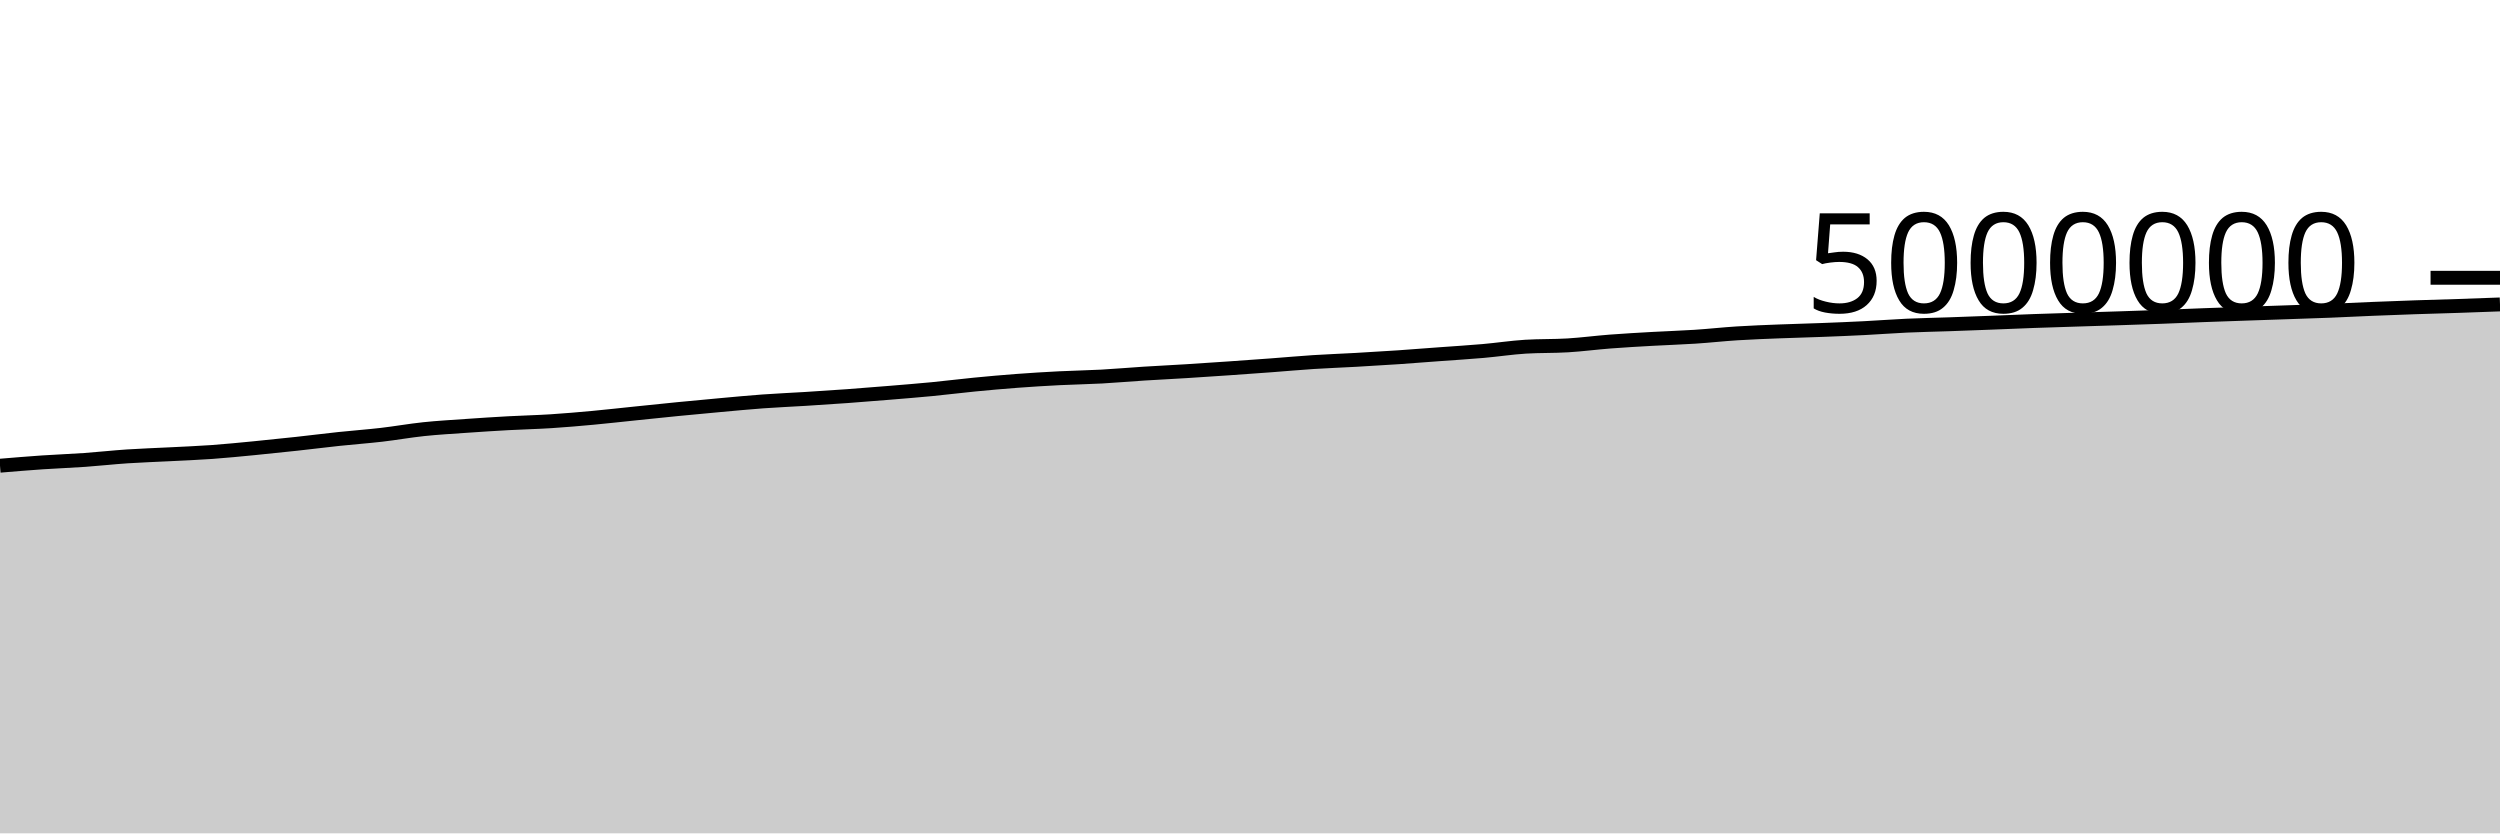
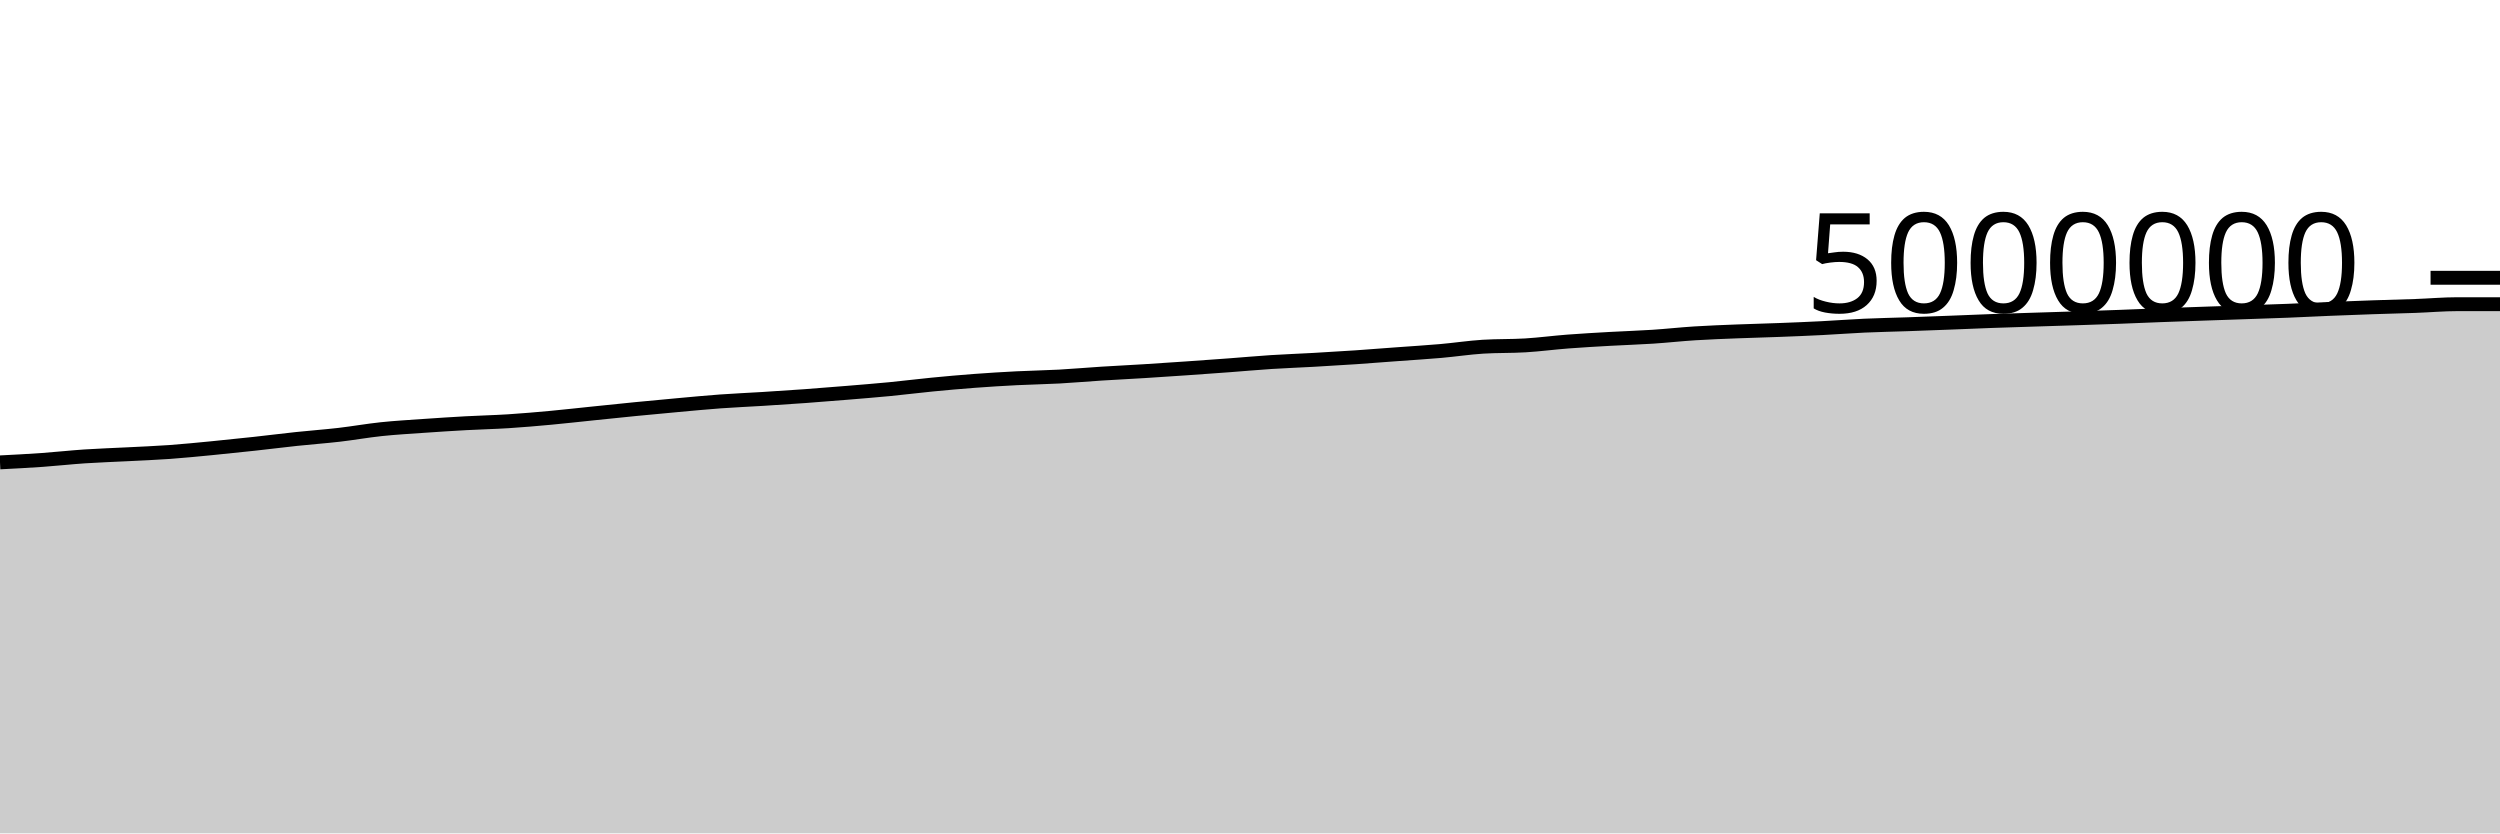
<svg xmlns="http://www.w3.org/2000/svg" viewBox="0 0 180 60">
  <g transform="translate(0,20)">
-     <path class="area" fill="rgba(0, 0, 0, 0.2)" d="M0,13.531C1.017,13.446,2.034,13.36,3.051,13.291C4.068,13.222,5.085,13.187,6.102,13.115C7.119,13.043,8.136,12.928,9.153,12.86C10.169,12.792,11.186,12.761,12.203,12.708C13.22,12.655,14.237,12.617,15.254,12.544C16.271,12.471,17.288,12.368,18.305,12.27C19.322,12.172,20.339,12.065,21.356,11.954C22.373,11.844,23.39,11.713,24.407,11.605C25.424,11.497,26.441,11.424,27.458,11.307C28.475,11.189,29.492,11.006,30.508,10.899C31.525,10.792,32.542,10.736,33.559,10.664C34.576,10.593,35.593,10.527,36.61,10.471C37.627,10.415,38.644,10.394,39.661,10.329C40.678,10.264,41.695,10.175,42.712,10.081C43.729,9.987,44.746,9.87,45.763,9.766C46.78,9.661,47.797,9.554,48.814,9.454C49.831,9.354,50.847,9.259,51.864,9.167C52.881,9.075,53.898,8.977,54.915,8.902C55.932,8.828,56.949,8.786,57.966,8.723C58.983,8.659,60,8.594,61.017,8.52C62.034,8.446,63.051,8.364,64.068,8.28C65.085,8.196,66.102,8.115,67.119,8.017C68.136,7.918,69.153,7.788,70.169,7.689C71.186,7.59,72.203,7.499,73.22,7.423C74.237,7.347,75.254,7.285,76.271,7.233C77.288,7.181,78.305,7.167,79.322,7.112C80.339,7.056,81.356,6.964,82.373,6.9C83.39,6.835,84.407,6.787,85.424,6.724C86.441,6.661,87.458,6.592,88.475,6.522C89.492,6.452,90.508,6.379,91.525,6.303C92.542,6.228,93.559,6.134,94.576,6.068C95.593,6.002,96.61,5.968,97.627,5.91C98.644,5.853,99.661,5.792,100.678,5.723C101.695,5.654,102.712,5.572,103.729,5.497C104.746,5.422,105.763,5.361,106.78,5.272C107.797,5.183,108.814,5.026,109.831,4.962C110.847,4.899,111.864,4.929,112.881,4.867C113.898,4.805,114.915,4.669,115.932,4.591C116.949,4.513,117.966,4.457,118.983,4.399C120,4.341,121.017,4.312,122.034,4.245C123.051,4.179,124.068,4.065,125.085,4.001C126.102,3.937,127.119,3.9,128.136,3.86C129.153,3.819,130.169,3.796,131.186,3.757C132.203,3.718,133.22,3.677,134.237,3.625C135.254,3.574,136.271,3.493,137.288,3.447C138.305,3.401,139.322,3.382,140.339,3.347C141.356,3.311,142.373,3.273,143.39,3.234C144.407,3.195,145.424,3.149,146.441,3.113C147.458,3.076,148.475,3.047,149.492,3.014C150.508,2.982,151.525,2.951,152.542,2.918C153.559,2.885,154.576,2.852,155.593,2.814C156.61,2.776,157.627,2.73,158.644,2.692C159.661,2.654,160.678,2.62,161.695,2.585C162.712,2.55,163.729,2.516,164.746,2.481C165.763,2.446,166.78,2.415,167.797,2.374C168.814,2.334,169.831,2.28,170.847,2.238C171.864,2.196,172.881,2.158,173.898,2.123C174.915,2.088,175.932,2.063,176.949,2.029C177.966,1.995,178.983,1.957,180,1.919L180,40C178.983,40,177.966,40,176.949,40C175.932,40,174.915,40,173.898,40C172.881,40,171.864,40,170.847,40C169.831,40,168.814,40,167.797,40C166.78,40,165.763,40,164.746,40C163.729,40,162.712,40,161.695,40C160.678,40,159.661,40,158.644,40C157.627,40,156.61,40,155.593,40C154.576,40,153.559,40,152.542,40C151.525,40,150.508,40,149.492,40C148.475,40,147.458,40,146.441,40C145.424,40,144.407,40,143.39,40C142.373,40,141.356,40,140.339,40C139.322,40,138.305,40,137.288,40C136.271,40,135.254,40,134.237,40C133.22,40,132.203,40,131.186,40C130.169,40,129.153,40,128.136,40C127.119,40,126.102,40,125.085,40C124.068,40,123.051,40,122.034,40C121.017,40,120,40,118.983,40C117.966,40,116.949,40,115.932,40C114.915,40,113.898,40,112.881,40C111.864,40,110.847,40,109.831,40C108.814,40,107.797,40,106.78,40C105.763,40,104.746,40,103.729,40C102.712,40,101.695,40,100.678,40C99.661,40,98.644,40,97.627,40C96.61,40,95.593,40,94.576,40C93.559,40,92.542,40,91.525,40C90.508,40,89.492,40,88.475,40C87.458,40,86.441,40,85.424,40C84.407,40,83.39,40,82.373,40C81.356,40,80.339,40,79.322,40C78.305,40,77.288,40,76.271,40C75.254,40,74.237,40,73.22,40C72.203,40,71.186,40,70.169,40C69.153,40,68.136,40,67.119,40C66.102,40,65.085,40,64.068,40C63.051,40,62.034,40,61.017,40C60,40,58.983,40,57.966,40C56.949,40,55.932,40,54.915,40C53.898,40,52.881,40,51.864,40C50.847,40,49.831,40,48.814,40C47.797,40,46.78,40,45.763,40C44.746,40,43.729,40,42.712,40C41.695,40,40.678,40,39.661,40C38.644,40,37.627,40,36.61,40C35.593,40,34.576,40,33.559,40C32.542,40,31.525,40,30.508,40C29.492,40,28.475,40,27.458,40C26.441,40,25.424,40,24.407,40C23.39,40,22.373,40,21.356,40C20.339,40,19.322,40,18.305,40C17.288,40,16.271,40,15.254,40C14.237,40,13.22,40,12.203,40C11.186,40,10.169,40,9.153,40C8.136,40,7.119,40,6.102,40C5.085,40,4.068,40,3.051,40C2.034,40,1.017,40,0,40Z" />
-     <path class="line" stroke="black" fill="none" d="M0,13.531C1.017,13.446,2.034,13.36,3.051,13.291C4.068,13.222,5.085,13.187,6.102,13.115C7.119,13.043,8.136,12.928,9.153,12.86C10.169,12.792,11.186,12.761,12.203,12.708C13.22,12.655,14.237,12.617,15.254,12.544C16.271,12.471,17.288,12.368,18.305,12.27C19.322,12.172,20.339,12.065,21.356,11.954C22.373,11.844,23.39,11.713,24.407,11.605C25.424,11.497,26.441,11.424,27.458,11.307C28.475,11.189,29.492,11.006,30.508,10.899C31.525,10.792,32.542,10.736,33.559,10.664C34.576,10.593,35.593,10.527,36.61,10.471C37.627,10.415,38.644,10.394,39.661,10.329C40.678,10.264,41.695,10.175,42.712,10.081C43.729,9.987,44.746,9.87,45.763,9.766C46.78,9.661,47.797,9.554,48.814,9.454C49.831,9.354,50.847,9.259,51.864,9.167C52.881,9.075,53.898,8.977,54.915,8.902C55.932,8.828,56.949,8.786,57.966,8.723C58.983,8.659,60,8.594,61.017,8.52C62.034,8.446,63.051,8.364,64.068,8.28C65.085,8.196,66.102,8.115,67.119,8.017C68.136,7.918,69.153,7.788,70.169,7.689C71.186,7.59,72.203,7.499,73.22,7.423C74.237,7.347,75.254,7.285,76.271,7.233C77.288,7.181,78.305,7.167,79.322,7.112C80.339,7.056,81.356,6.964,82.373,6.9C83.39,6.835,84.407,6.787,85.424,6.724C86.441,6.661,87.458,6.592,88.475,6.522C89.492,6.452,90.508,6.379,91.525,6.303C92.542,6.228,93.559,6.134,94.576,6.068C95.593,6.002,96.61,5.968,97.627,5.91C98.644,5.853,99.661,5.792,100.678,5.723C101.695,5.654,102.712,5.572,103.729,5.497C104.746,5.422,105.763,5.361,106.78,5.272C107.797,5.183,108.814,5.026,109.831,4.962C110.847,4.899,111.864,4.929,112.881,4.867C113.898,4.805,114.915,4.669,115.932,4.591C116.949,4.513,117.966,4.457,118.983,4.399C120,4.341,121.017,4.312,122.034,4.245C123.051,4.179,124.068,4.065,125.085,4.001C126.102,3.937,127.119,3.9,128.136,3.86C129.153,3.819,130.169,3.796,131.186,3.757C132.203,3.718,133.22,3.677,134.237,3.625C135.254,3.574,136.271,3.493,137.288,3.447C138.305,3.401,139.322,3.382,140.339,3.347C141.356,3.311,142.373,3.273,143.39,3.234C144.407,3.195,145.424,3.149,146.441,3.113C147.458,3.076,148.475,3.047,149.492,3.014C150.508,2.982,151.525,2.951,152.542,2.918C153.559,2.885,154.576,2.852,155.593,2.814C156.61,2.776,157.627,2.73,158.644,2.692C159.661,2.654,160.678,2.62,161.695,2.585C162.712,2.55,163.729,2.516,164.746,2.481C165.763,2.446,166.78,2.415,167.797,2.374C168.814,2.334,169.831,2.28,170.847,2.238C171.864,2.196,172.881,2.158,173.898,2.123C174.915,2.088,175.932,2.063,176.949,2.029C177.966,1.995,178.983,1.957,180,1.919" />
+     <path class="area" fill="rgba(0, 0, 0, 0.2)" d="M0,13.291C1.017,13.239,2.034,13.187,3.051,13.115C4.068,13.043,5.085,12.928,6.102,12.86C7.119,12.792,8.136,12.761,9.153,12.708C10.169,12.655,11.186,12.617,12.203,12.544C13.22,12.471,14.237,12.368,15.254,12.27C16.271,12.172,17.288,12.065,18.305,11.954C19.322,11.844,20.339,11.713,21.356,11.605C22.373,11.497,23.39,11.424,24.407,11.307C25.424,11.189,26.441,11.006,27.458,10.899C28.475,10.792,29.492,10.736,30.508,10.664C31.525,10.593,32.542,10.527,33.559,10.471C34.576,10.415,35.593,10.394,36.61,10.329C37.627,10.264,38.644,10.175,39.661,10.081C40.678,9.987,41.695,9.87,42.712,9.766C43.729,9.661,44.746,9.554,45.763,9.454C46.78,9.354,47.797,9.259,48.814,9.167C49.831,9.075,50.847,8.977,51.864,8.902C52.881,8.828,53.898,8.786,54.915,8.723C55.932,8.659,56.949,8.594,57.966,8.52C58.983,8.446,60,8.364,61.017,8.28C62.034,8.196,63.051,8.115,64.068,8.017C65.085,7.918,66.102,7.788,67.119,7.689C68.136,7.59,69.153,7.499,70.169,7.423C71.186,7.347,72.203,7.285,73.22,7.233C74.237,7.181,75.254,7.167,76.271,7.112C77.288,7.056,78.305,6.964,79.322,6.9C80.339,6.835,81.356,6.787,82.373,6.724C83.39,6.661,84.407,6.592,85.424,6.522C86.441,6.452,87.458,6.379,88.475,6.303C89.492,6.228,90.508,6.134,91.525,6.068C92.542,6.002,93.559,5.968,94.576,5.91C95.593,5.853,96.61,5.792,97.627,5.723C98.644,5.654,99.661,5.572,100.678,5.497C101.695,5.422,102.712,5.361,103.729,5.272C104.746,5.183,105.763,5.026,106.78,4.962C107.797,4.899,108.814,4.929,109.831,4.867C110.847,4.805,111.864,4.669,112.881,4.591C113.898,4.513,114.915,4.457,115.932,4.399C116.949,4.341,117.966,4.312,118.983,4.245C120,4.179,121.017,4.065,122.034,4.001C123.051,3.937,124.068,3.9,125.085,3.86C126.102,3.819,127.119,3.796,128.136,3.757C129.153,3.718,130.169,3.677,131.186,3.625C132.203,3.574,133.22,3.493,134.237,3.447C135.254,3.401,136.271,3.382,137.288,3.347C138.305,3.311,139.322,3.273,140.339,3.234C141.356,3.195,142.373,3.149,143.39,3.113C144.407,3.076,145.424,3.047,146.441,3.014C147.458,2.982,148.475,2.951,149.492,2.918C150.508,2.885,151.525,2.852,152.542,2.814C153.559,2.776,154.576,2.73,155.593,2.692C156.61,2.654,157.627,2.62,158.644,2.585C159.661,2.55,160.678,2.516,161.695,2.481C162.712,2.446,163.729,2.415,164.746,2.374C165.763,2.334,166.78,2.28,167.797,2.238C168.814,2.196,169.831,2.158,170.847,2.123C171.864,2.088,172.881,2.066,173.898,2.029C174.915,1.992,175.932,1.901,176.949,1.901C177.966,1.901,178.983,1.901,180,1.901L180,40C178.983,40,177.966,40,176.949,40C175.932,40,174.915,40,173.898,40C172.881,40,171.864,40,170.847,40C169.831,40,168.814,40,167.797,40C166.78,40,165.763,40,164.746,40C163.729,40,162.712,40,161.695,40C160.678,40,159.661,40,158.644,40C157.627,40,156.61,40,155.593,40C154.576,40,153.559,40,152.542,40C151.525,40,150.508,40,149.492,40C148.475,40,147.458,40,146.441,40C145.424,40,144.407,40,143.39,40C142.373,40,141.356,40,140.339,40C139.322,40,138.305,40,137.288,40C136.271,40,135.254,40,134.237,40C133.22,40,132.203,40,131.186,40C130.169,40,129.153,40,128.136,40C127.119,40,126.102,40,125.085,40C124.068,40,123.051,40,122.034,40C121.017,40,120,40,118.983,40C117.966,40,116.949,40,115.932,40C114.915,40,113.898,40,112.881,40C111.864,40,110.847,40,109.831,40C108.814,40,107.797,40,106.78,40C105.763,40,104.746,40,103.729,40C102.712,40,101.695,40,100.678,40C99.661,40,98.644,40,97.627,40C96.61,40,95.593,40,94.576,40C93.559,40,92.542,40,91.525,40C90.508,40,89.492,40,88.475,40C87.458,40,86.441,40,85.424,40C84.407,40,83.39,40,82.373,40C81.356,40,80.339,40,79.322,40C78.305,40,77.288,40,76.271,40C75.254,40,74.237,40,73.22,40C72.203,40,71.186,40,70.169,40C69.153,40,68.136,40,67.119,40C66.102,40,65.085,40,64.068,40C63.051,40,62.034,40,61.017,40C60,40,58.983,40,57.966,40C56.949,40,55.932,40,54.915,40C53.898,40,52.881,40,51.864,40C50.847,40,49.831,40,48.814,40C47.797,40,46.78,40,45.763,40C44.746,40,43.729,40,42.712,40C41.695,40,40.678,40,39.661,40C38.644,40,37.627,40,36.61,40C35.593,40,34.576,40,33.559,40C32.542,40,31.525,40,30.508,40C29.492,40,28.475,40,27.458,40C26.441,40,25.424,40,24.407,40C23.39,40,22.373,40,21.356,40C20.339,40,19.322,40,18.305,40C17.288,40,16.271,40,15.254,40C14.237,40,13.22,40,12.203,40C11.186,40,10.169,40,9.153,40C8.136,40,7.119,40,6.102,40C5.085,40,4.068,40,3.051,40C2.034,40,1.017,40,0,40Z" />
+     <path class="line" stroke="black" fill="none" d="M0,13.291C1.017,13.239,2.034,13.187,3.051,13.115C4.068,13.043,5.085,12.928,6.102,12.86C7.119,12.792,8.136,12.761,9.153,12.708C10.169,12.655,11.186,12.617,12.203,12.544C13.22,12.471,14.237,12.368,15.254,12.27C16.271,12.172,17.288,12.065,18.305,11.954C19.322,11.844,20.339,11.713,21.356,11.605C22.373,11.497,23.39,11.424,24.407,11.307C25.424,11.189,26.441,11.006,27.458,10.899C28.475,10.792,29.492,10.736,30.508,10.664C31.525,10.593,32.542,10.527,33.559,10.471C34.576,10.415,35.593,10.394,36.61,10.329C37.627,10.264,38.644,10.175,39.661,10.081C40.678,9.987,41.695,9.87,42.712,9.766C43.729,9.661,44.746,9.554,45.763,9.454C46.78,9.354,47.797,9.259,48.814,9.167C49.831,9.075,50.847,8.977,51.864,8.902C52.881,8.828,53.898,8.786,54.915,8.723C55.932,8.659,56.949,8.594,57.966,8.52C58.983,8.446,60,8.364,61.017,8.28C62.034,8.196,63.051,8.115,64.068,8.017C65.085,7.918,66.102,7.788,67.119,7.689C68.136,7.59,69.153,7.499,70.169,7.423C71.186,7.347,72.203,7.285,73.22,7.233C74.237,7.181,75.254,7.167,76.271,7.112C77.288,7.056,78.305,6.964,79.322,6.9C80.339,6.835,81.356,6.787,82.373,6.724C83.39,6.661,84.407,6.592,85.424,6.522C86.441,6.452,87.458,6.379,88.475,6.303C89.492,6.228,90.508,6.134,91.525,6.068C92.542,6.002,93.559,5.968,94.576,5.91C95.593,5.853,96.61,5.792,97.627,5.723C98.644,5.654,99.661,5.572,100.678,5.497C101.695,5.422,102.712,5.361,103.729,5.272C104.746,5.183,105.763,5.026,106.78,4.962C107.797,4.899,108.814,4.929,109.831,4.867C110.847,4.805,111.864,4.669,112.881,4.591C113.898,4.513,114.915,4.457,115.932,4.399C116.949,4.341,117.966,4.312,118.983,4.245C120,4.179,121.017,4.065,122.034,4.001C123.051,3.937,124.068,3.9,125.085,3.86C126.102,3.819,127.119,3.796,128.136,3.757C129.153,3.718,130.169,3.677,131.186,3.625C132.203,3.574,133.22,3.493,134.237,3.447C135.254,3.401,136.271,3.382,137.288,3.347C138.305,3.311,139.322,3.273,140.339,3.234C141.356,3.195,142.373,3.149,143.39,3.113C144.407,3.076,145.424,3.047,146.441,3.014C147.458,2.982,148.475,2.951,149.492,2.918C150.508,2.885,151.525,2.852,152.542,2.814C153.559,2.776,154.576,2.73,155.593,2.692C156.61,2.654,157.627,2.62,158.644,2.585C159.661,2.55,160.678,2.516,161.695,2.481C162.712,2.446,163.729,2.415,164.746,2.374C165.763,2.334,166.78,2.28,167.797,2.238C168.814,2.196,169.831,2.158,170.847,2.123C171.864,2.088,172.881,2.066,173.898,2.029C174.915,1.992,175.932,1.901,176.949,1.901C177.966,1.901,178.983,1.901,180,1.901" />
    <path class="axis-ceiling" stroke-width="1" stroke="black" fill="none" d="M175,0L180,0" />
    <text class="axis-ceiling-label" font-family="sans-serif" text-anchor="end" font-size="10px" x="170" y="2.5">5000000</text>
  </g>
</svg>
